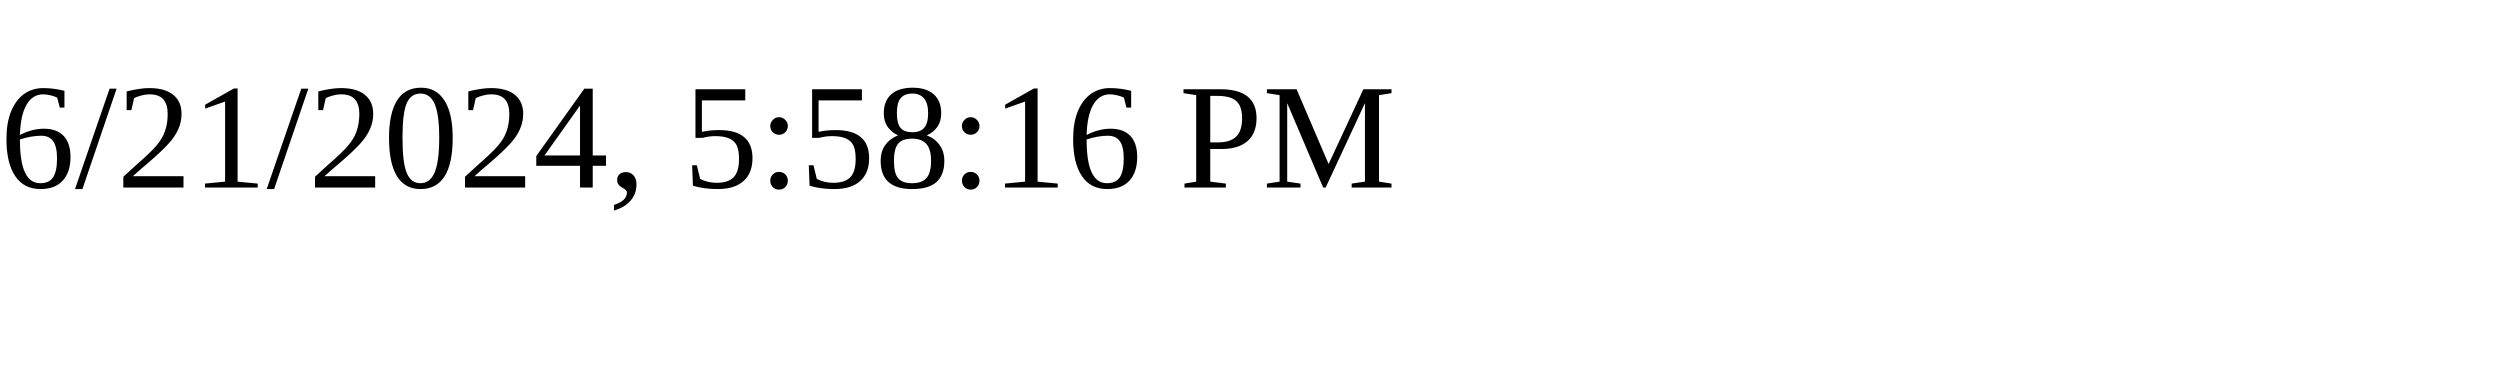
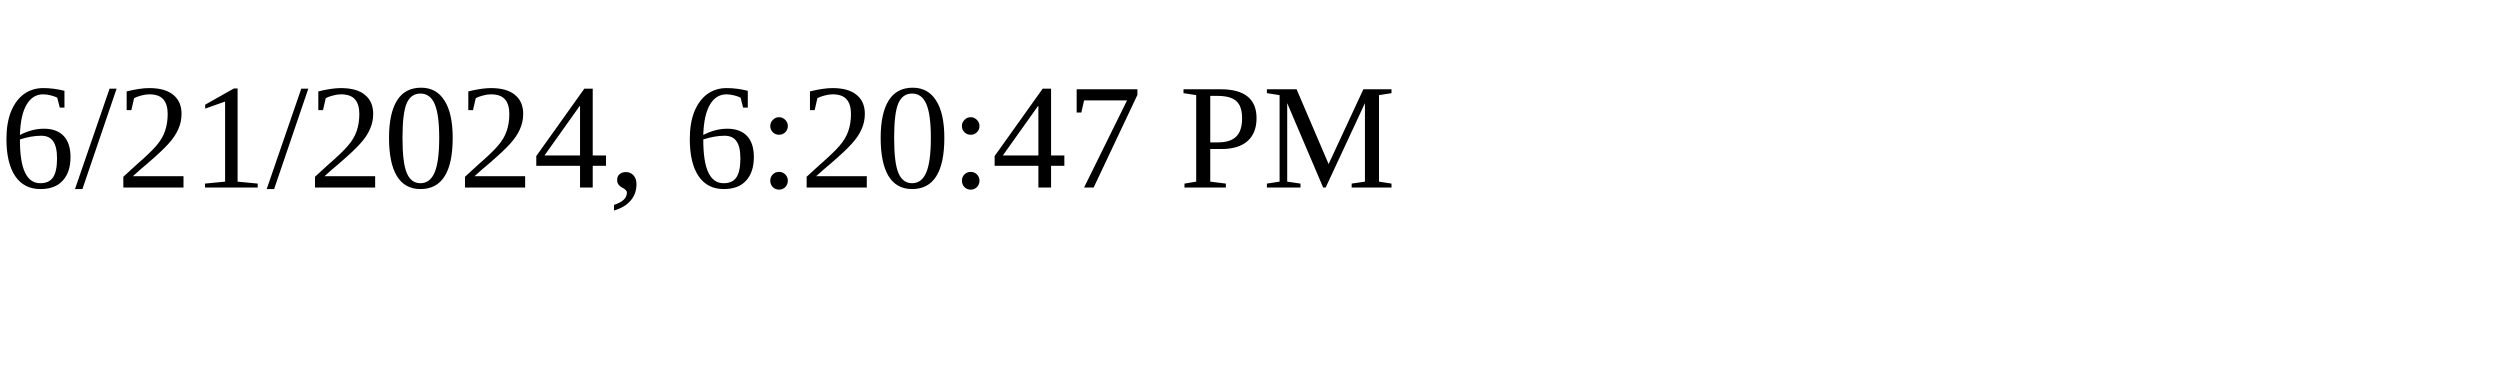
<svg xmlns="http://www.w3.org/2000/svg" height="30" width="200">
-   <text x="0" y="15">6/21/2024, 5:58:16 PM</text>
+   <text x="0" y="15">6/21/2024, 6:20:47 PM</text>
</svg>
